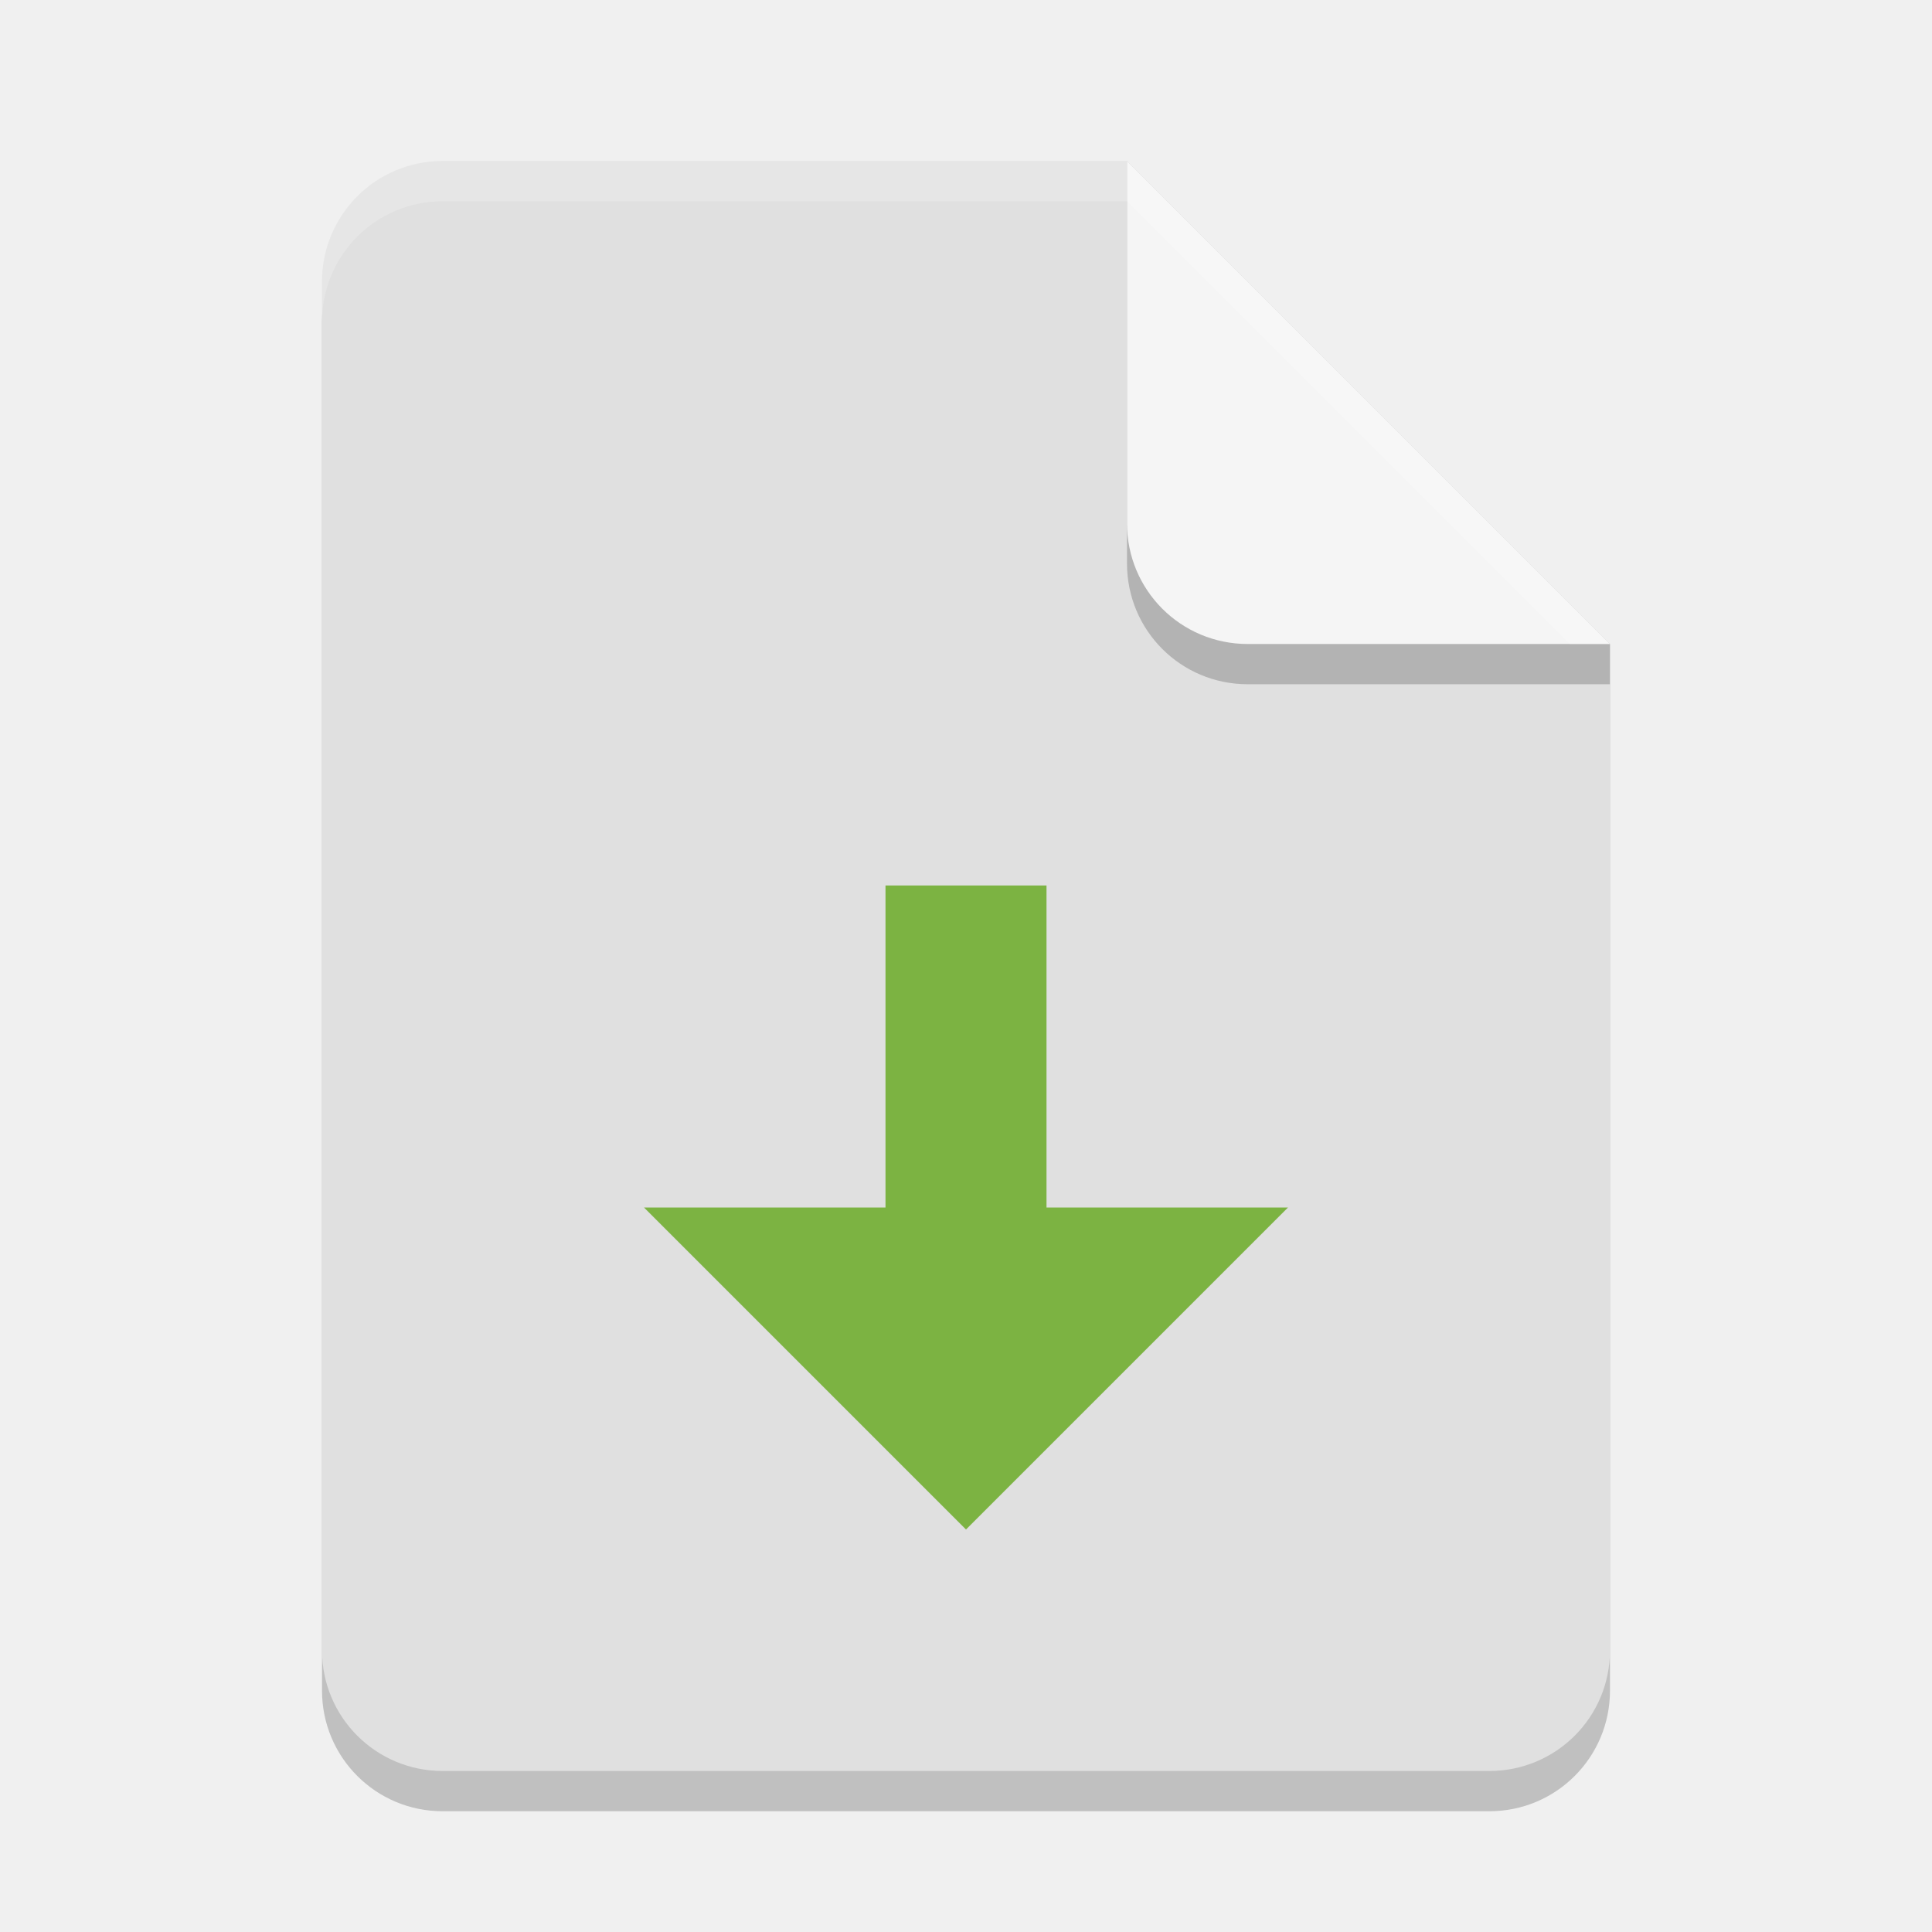
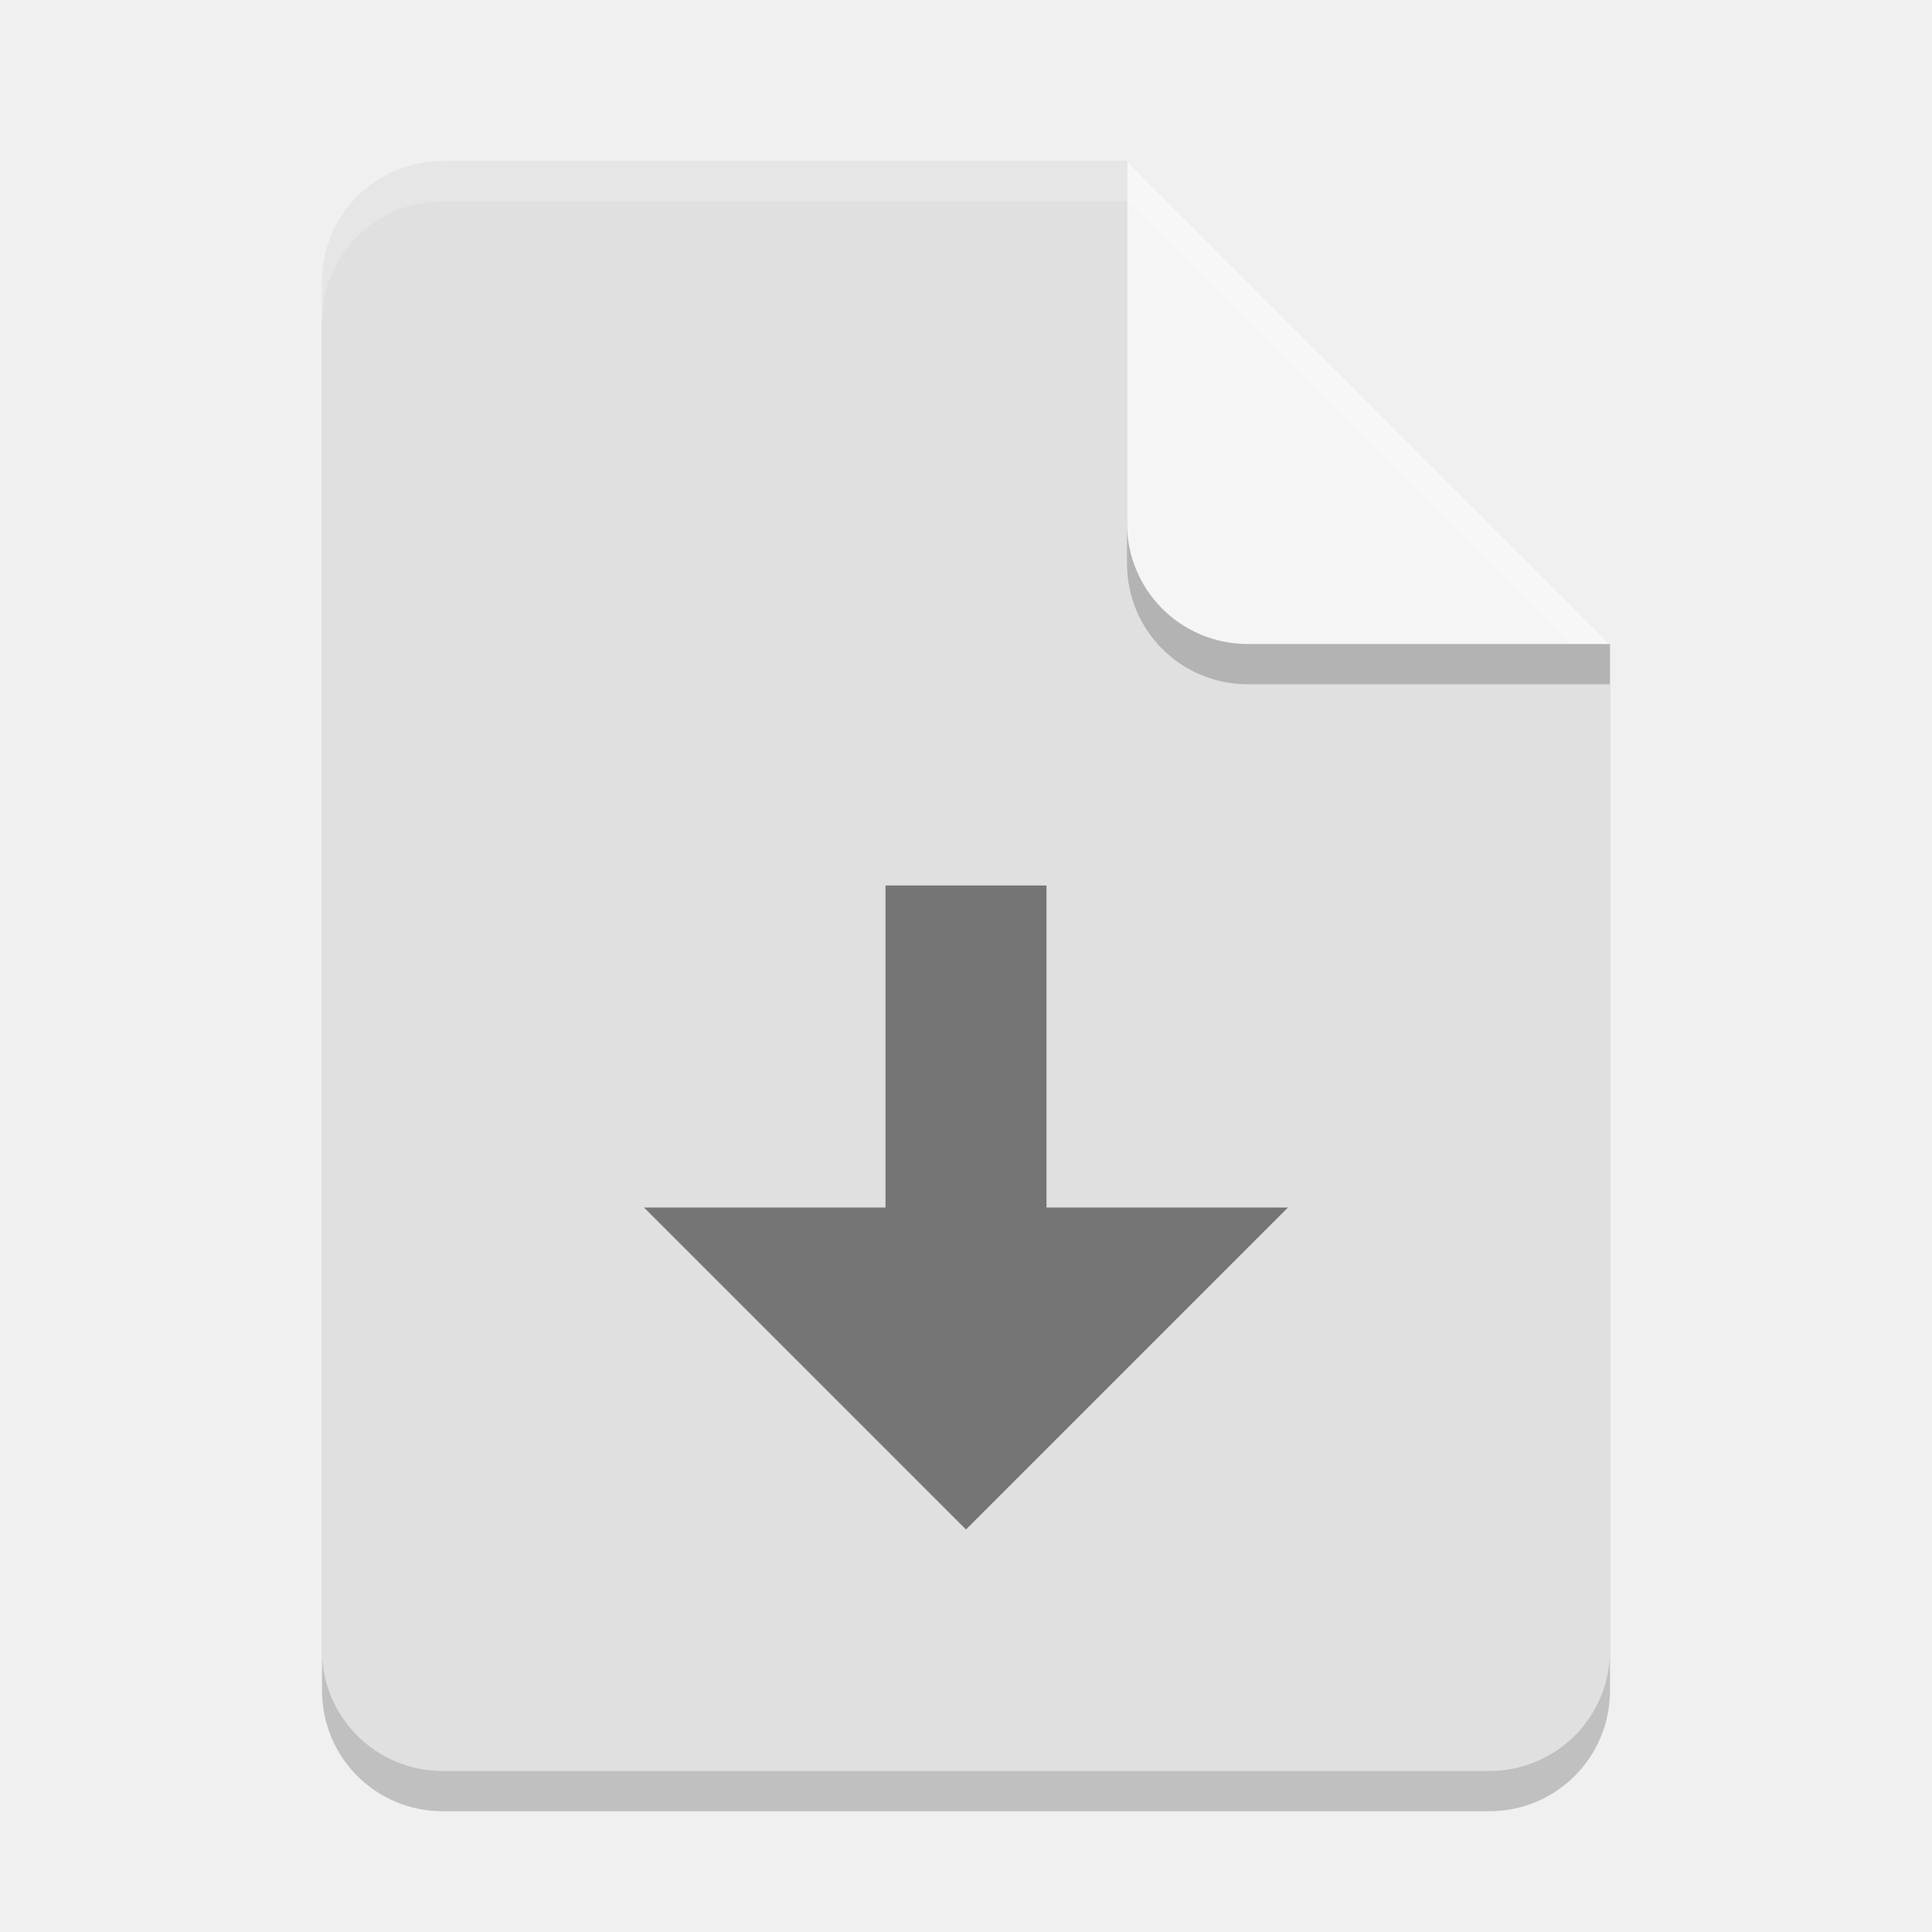
<svg xmlns="http://www.w3.org/2000/svg" width="24" height="24" viewBox="0 0 24 24" version="1.1" id="svg5">
  <defs id="defs2" />
  <path id="rect234" style="opacity:0.2;stroke-width:0.375;stroke-linecap:round;stroke-linejoin:round" d="M 5.5,2.5 H 14 l 6,6 V 21 c 0,0.831 -0.669,1.5 -1.5,1.5 H 5.5 C 4.669,22.5 4,21.831 4,21 V 4 C 4,3.169 4.669,2.5 5.5,2.5 Z" />
  <path id="rect448" style="fill:#e0e0e0;fill-opacity:1;stroke-width:0.375;stroke-linecap:round;stroke-linejoin:round" d="M 5.5,2 H 14 L 16.25,5.75 20,8 V 20.5 C 20,21.331 19.331,22 18.5,22 H 5.5 C 4.669,22 4,21.331 4,20.5 V 3.5 C 4,2.669 4.669,2 5.5,2 Z" />
-   <path id="rect8534" style="fill:#7cb342;fill-opacity:1;stroke-width:3;stroke-linecap:round;stroke-linejoin:round" d="m 11,11 v 4 H 8 l 4,4 4,-4 h -3 v -4 z" />
+   <path id="rect8534" style="fill:#757575;fill-opacity:1;stroke-width:3;stroke-linecap:round;stroke-linejoin:round" d="m 11,11 v 4 H 8 l 4,4 4,-4 h -3 v -4 z" />
  <path d="M 20,8.5 H 15.5 C 14.669,8.5 14,7.831 14,7 V 2 l 6,6 z" style="opacity:0.2;fill:#000000;stroke-width:0.375;stroke-linecap:round;stroke-linejoin:round" id="path611" />
  <path id="rect600" style="fill:#f5f5f5;fill-opacity:1;stroke-width:0.375;stroke-linecap:round;stroke-linejoin:round" d="M 20,8 H 15.5 C 14.669,8 14,7.331 14,6.5 V 2 Z" />
  <path id="path1133" style="opacity:0.2;fill:#ffffff;fill-opacity:1;stroke-width:0.375;stroke-linecap:round;stroke-linejoin:round" d="M 5.5,2 C 4.669,2 4,2.669 4,3.5 V 4 C 4,3.169 4.669,2.5 5.5,2.5 H 14 L 19.5,8 H 20 L 14,2 Z" />
</svg>
